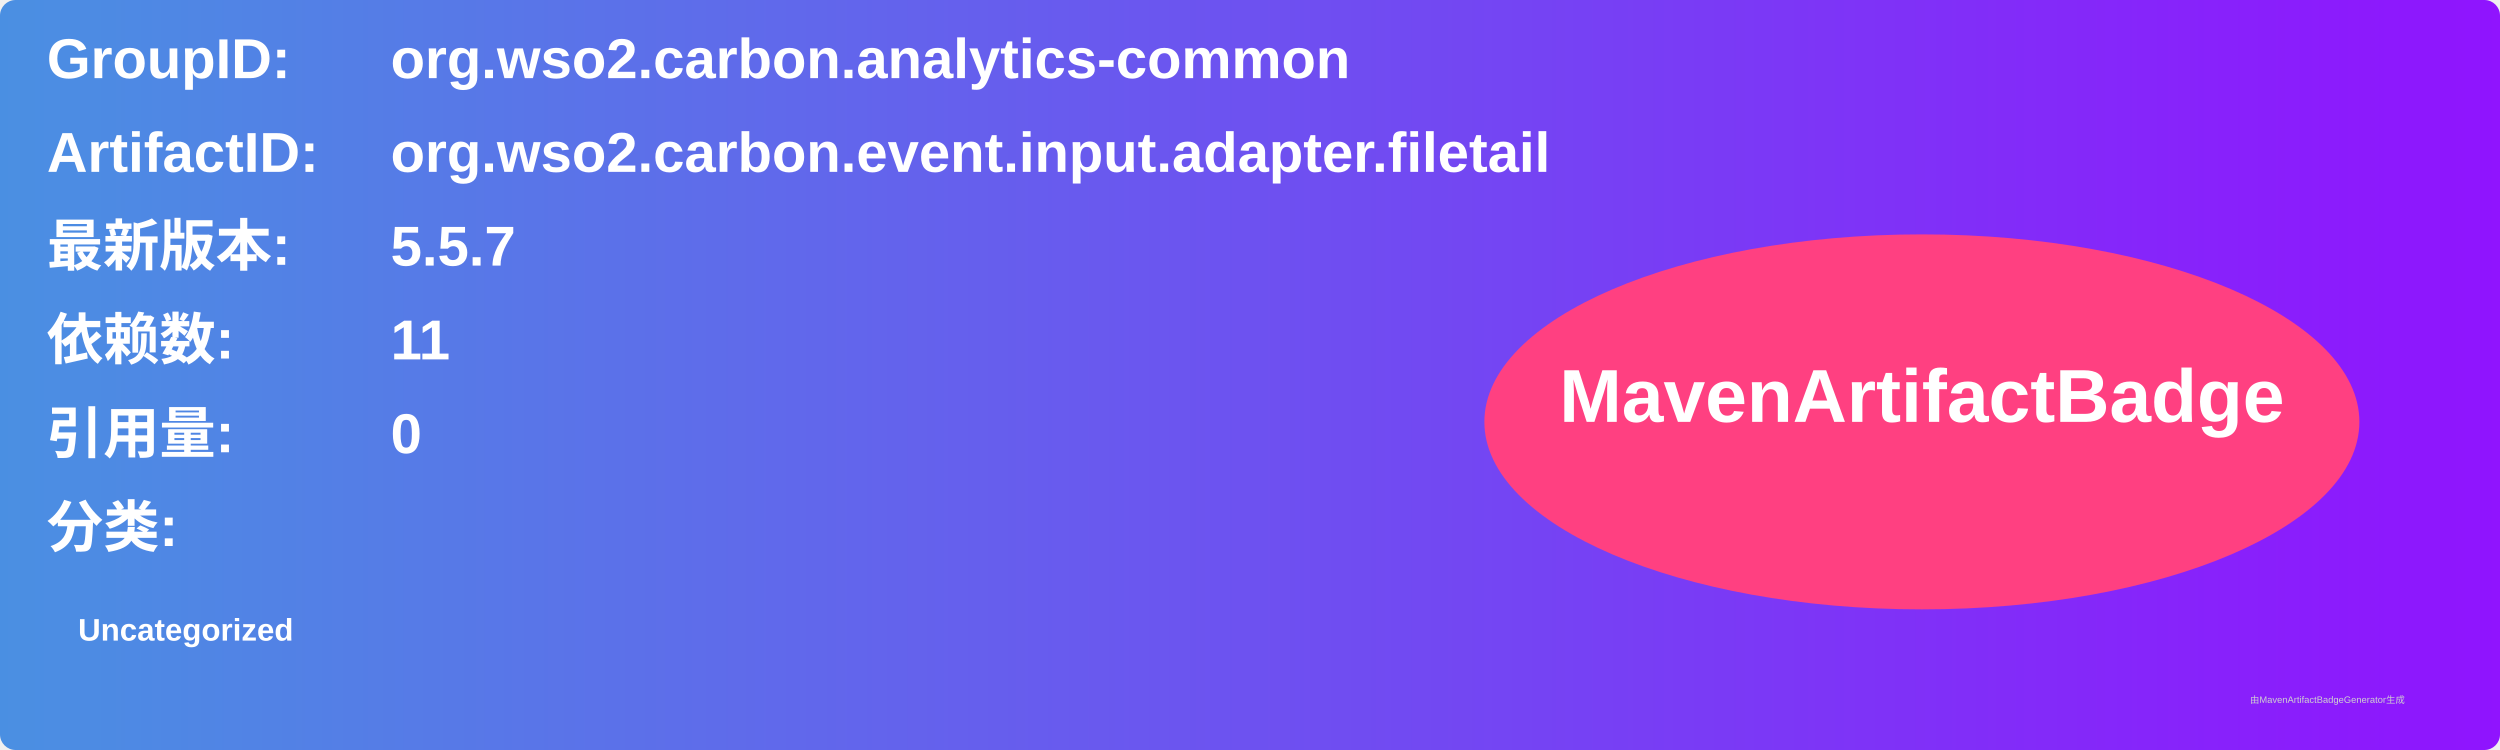
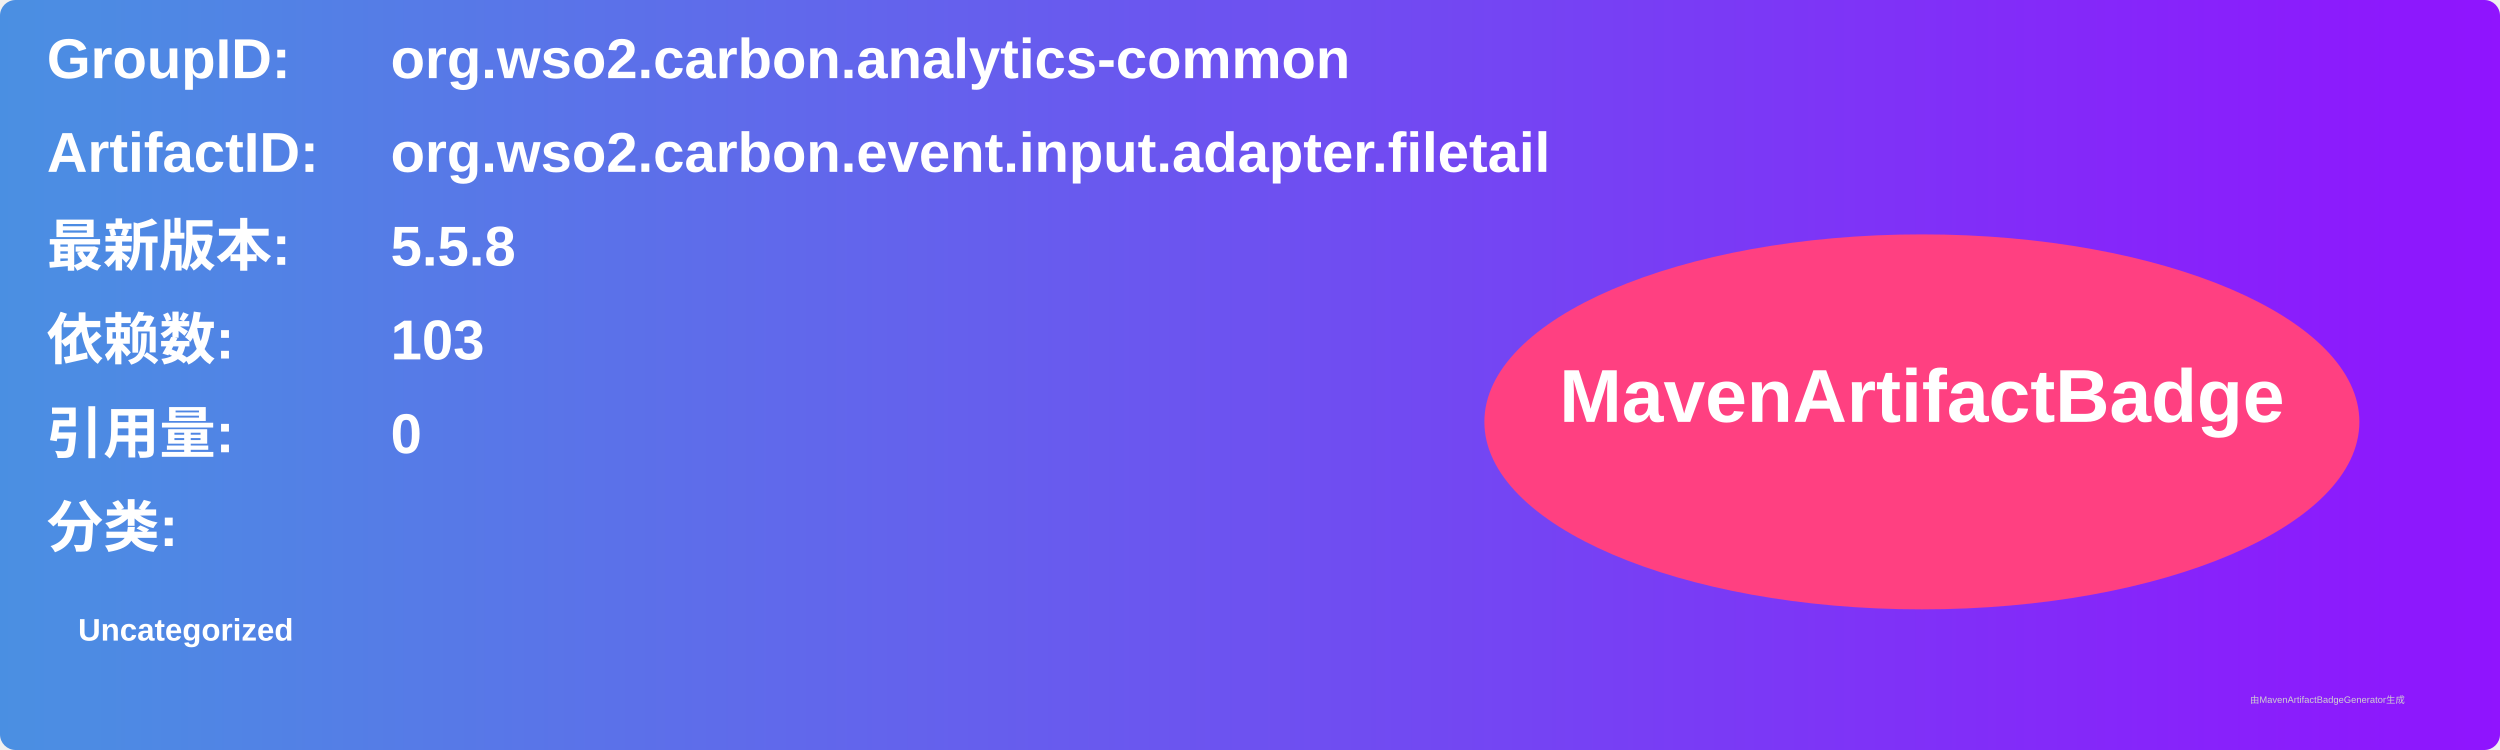
<svg xmlns="http://www.w3.org/2000/svg" width="800" height="240" viewBox="0 0 800 240">
  <linearGradient id="grad" x1="0%" y1="0%" x2="100%" y2="0%">
    <stop offset="0%" stop-color="#4a90e2" />
    <stop offset="100%" stop-color="#9013fe" />
  </linearGradient>
  <rect width="100%" height="100%" rx="5" ry="5" fill="url(#grad)" />
  <g transform="translate(15, 15)">
    <text x="0" y="10" font-family="Arial" font-size="18" fill="white" font-weight="bold" width="260">GroupID:</text>
    <text x="110" y="10" font-family="Arial" font-size="18" fill="white" font-weight="bold" width="460">org.wso2.carbon.analytics-common</text>
    <text x="0" y="40" font-family="Arial" font-size="18" fill="white" font-weight="bold" width="260">ArtifactID:</text>
    <text x="110" y="40" font-family="Arial" font-size="18" fill="white" font-weight="bold" width="460">org.wso2.carbon.event.input.adapter.filetail</text>
    <text x="0" y="70" font-family="Arial" font-size="18" fill="white" font-weight="bold">最新版本:</text>
    <text x="110" y="70" font-family="Arial" font-size="18" fill="white" font-weight="bold">
-       <tspan font-weight="bold">5.5.7</tspan>
+       <tspan font-weight="bold">5.5.8</tspan>
    </text>
    <text x="0" y="100" font-family="Arial" font-size="18" fill="white" font-weight="bold">依赖数: </text>
    <text x="110" y="100" font-family="Arial" font-size="18" fill="white">
-       <tspan font-weight="bold">11</tspan>
+       <tspan font-weight="bold">103</tspan>
    </text>
    <text x="0" y="130" font-family="Arial" font-size="18" fill="white" font-weight="bold">引用量: </text>
    <text x="110" y="130" font-family="Arial" font-size="18" fill="white">
      <tspan font-weight="bold">0</tspan>
    </text>
    <text x="0" y="160" font-family="Arial" font-size="18" fill="white" font-weight="bold">分类:</text>
    <text x="10" y="190" font-family="Arial" font-size="10" fill="white">
      <tspan font-weight="bold">Uncategorized</tspan>
    </text>
    <ellipse cx="600" cy="120" rx="140" ry="60" fill="#ff4081" />
    <text x="600" y="120" text-anchor="middle" font-family="Arial" font-size="24" fill="white" font-weight="bold">MavenArtifactBadge</text>
  </g>
  <text x="720" y="225" font-family="Arial" font-size="3" fill="#d0d0d0">由MavenArtifactBadgeGenerator生成</text>
</svg>
